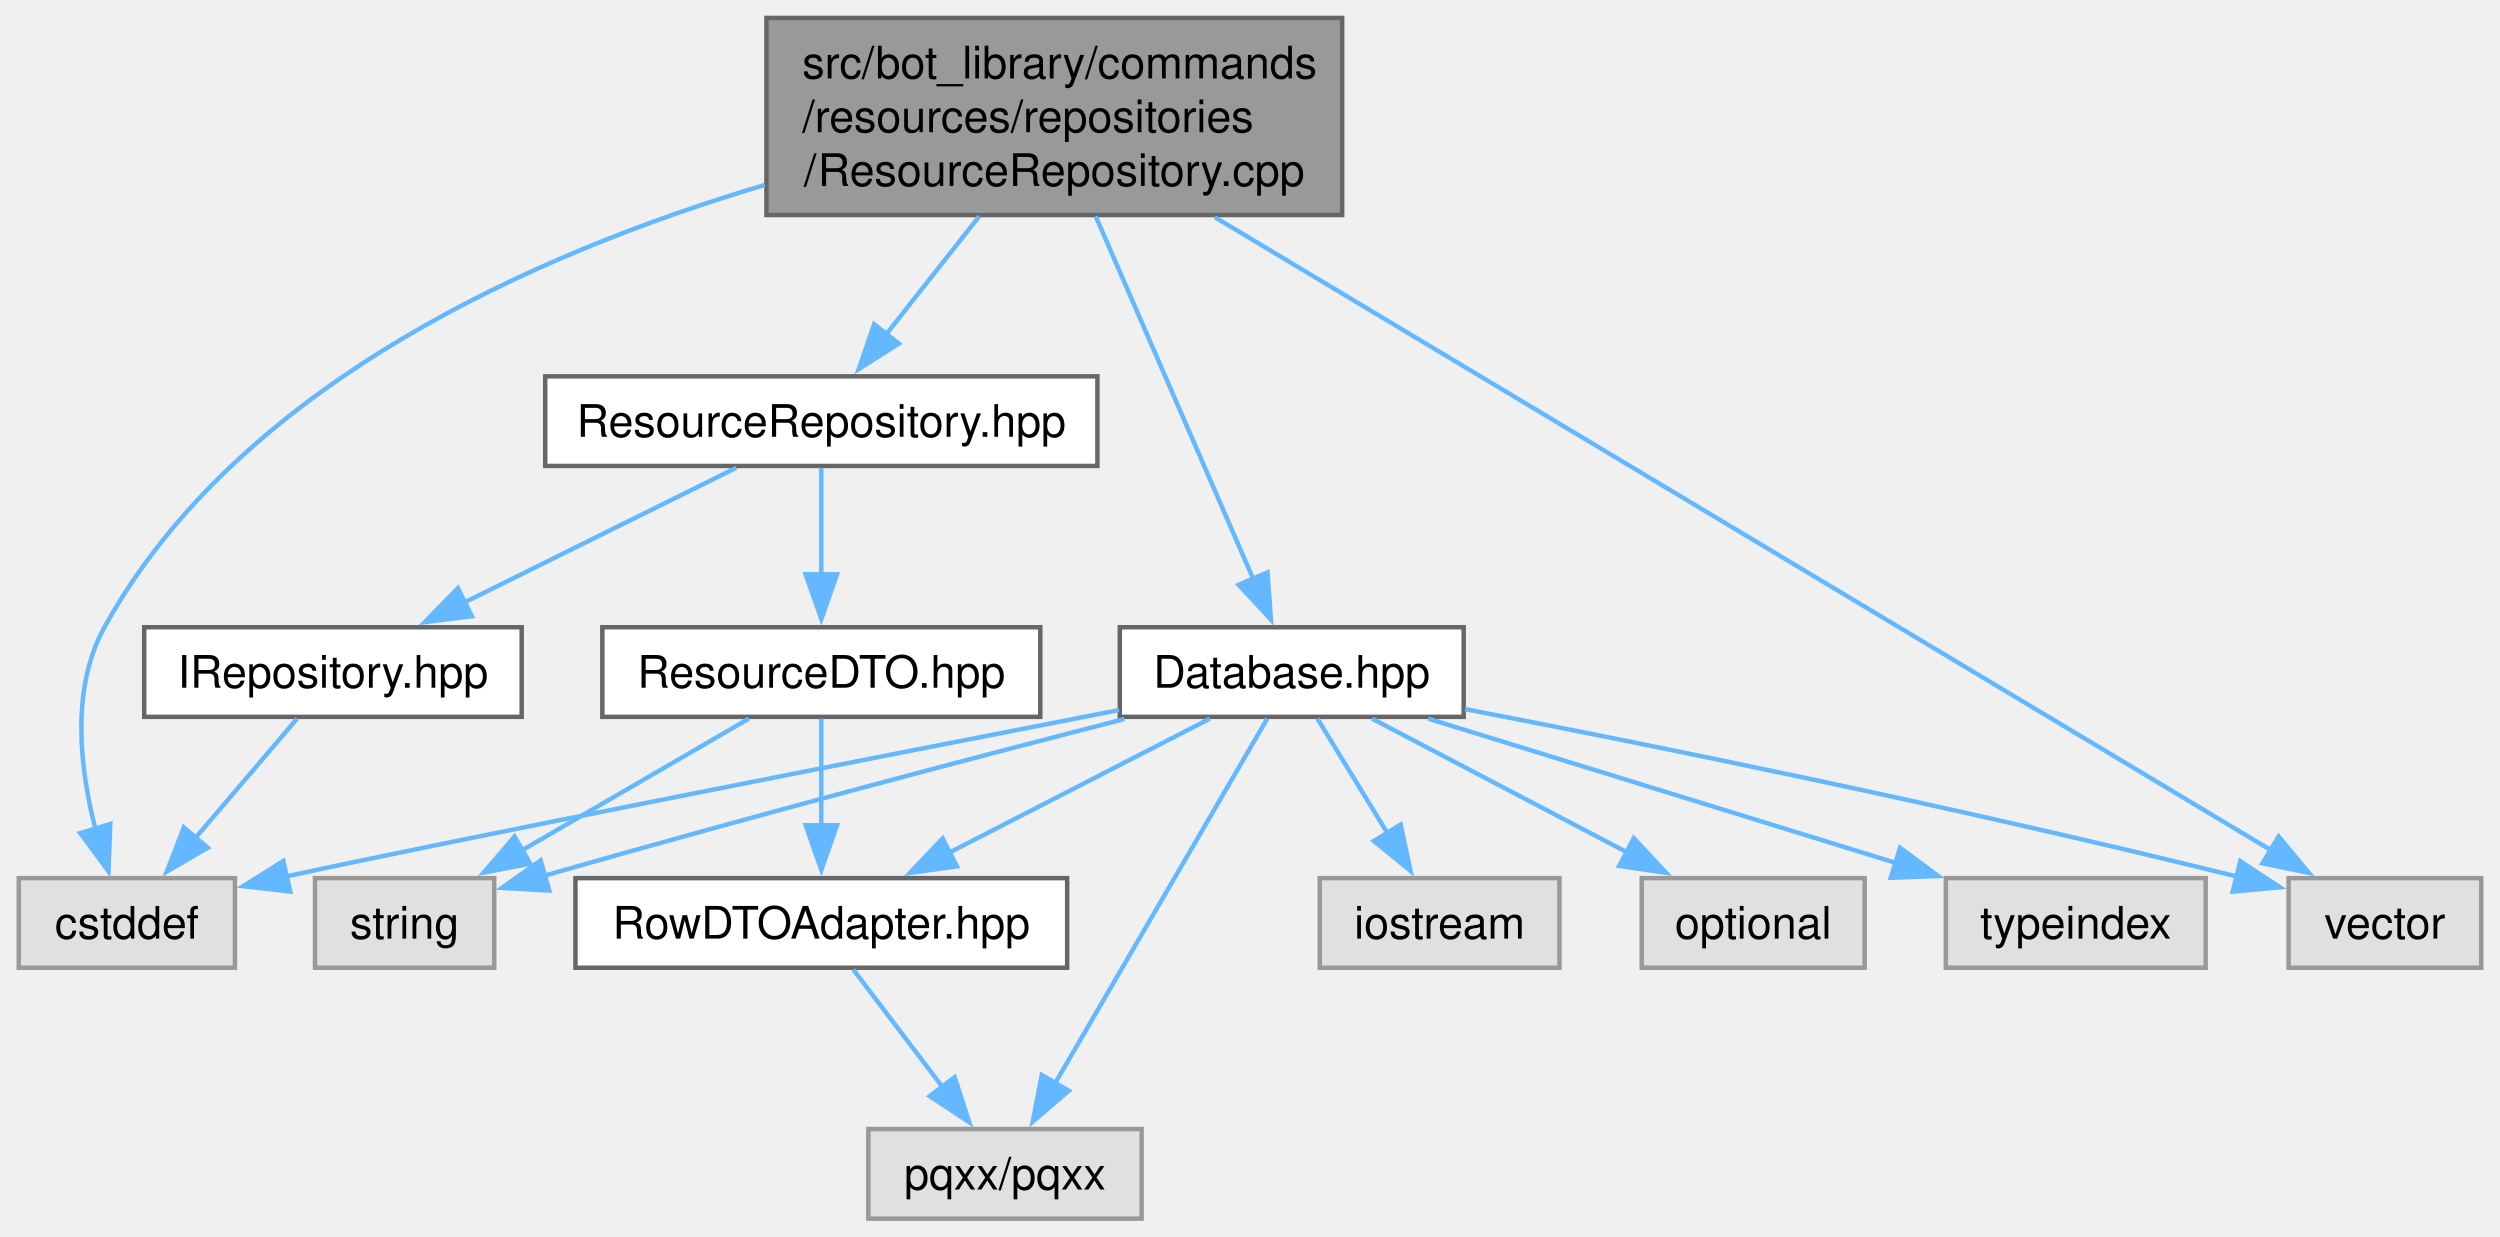
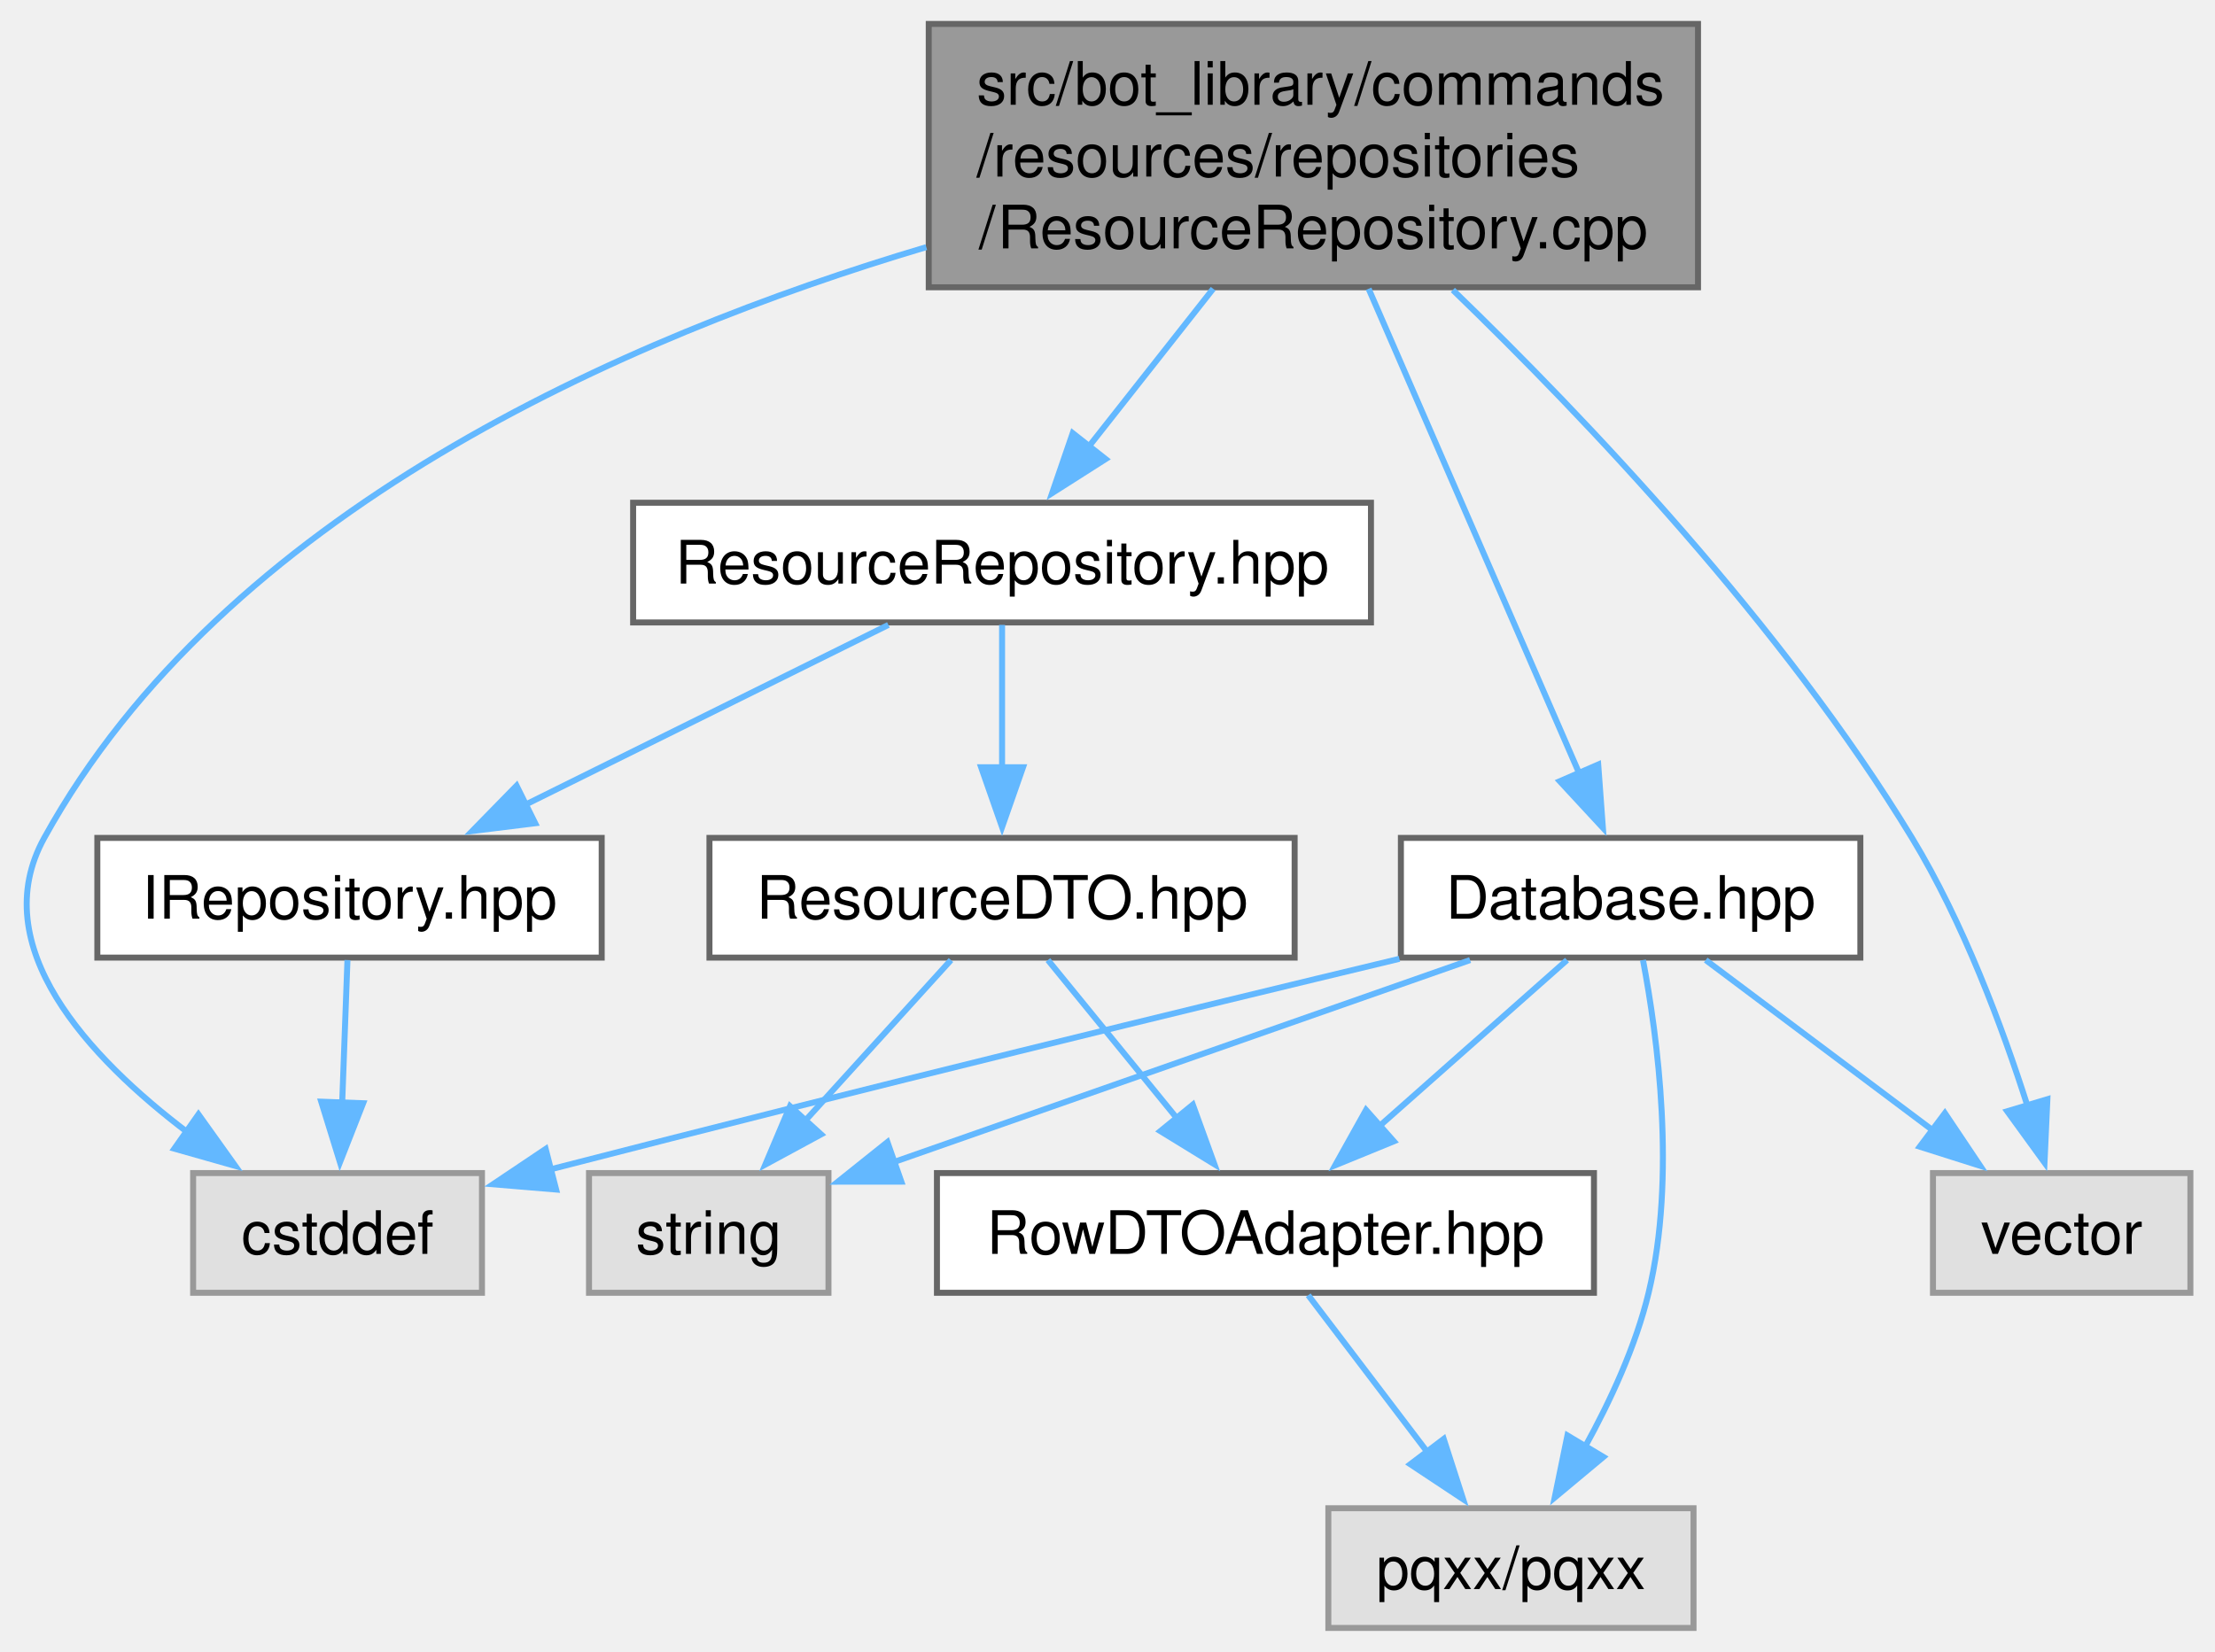
- <svg xmlns="http://www.w3.org/2000/svg" xmlns:xlink="http://www.w3.org/1999/xlink" width="558pt" height="276pt" viewBox="0.00 0.00 557.62 276.00">
+ <svg xmlns="http://www.w3.org/2000/svg" xmlns:xlink="http://www.w3.org/1999/xlink" width="370pt" height="276pt" viewBox="0.00 0.00 369.78 276.00">
  <g id="graph0" class="graph" transform="scale(1 1) rotate(0) translate(4 272)">
    <g id="Node000001" class="node">
      <g id="a_Node000001">
        <a xlink:title=" ">
-           <polygon fill="#999999" stroke="#666666" points="295.38,-268 166.88,-268 166.88,-224 295.38,-224 295.38,-268" />
-           <text text-anchor="start" x="174.88" y="-254.5" font-family="Helvetica,sans-Serif" font-size="10.00">src/bot_library/commands</text>
-           <text text-anchor="start" x="174.88" y="-242.5" font-family="Helvetica,sans-Serif" font-size="10.00">/resources/repositories</text>
-           <text text-anchor="middle" x="231.12" y="-230.5" font-family="Helvetica,sans-Serif" font-size="10.00">/ResourceRepository.cpp</text>
+           <polygon fill="#999999" stroke="#666666" points="279.53,-268 151.03,-268 151.03,-224 279.53,-224 279.53,-268" />
+           <text text-anchor="start" x="159.03" y="-254.5" font-family="Helvetica,sans-Serif" font-size="10.00">src/bot_library/commands</text>
+           <text text-anchor="start" x="159.03" y="-242.5" font-family="Helvetica,sans-Serif" font-size="10.00">/resources/repositories</text>
+           <text text-anchor="middle" x="215.28" y="-230.5" font-family="Helvetica,sans-Serif" font-size="10.00">/ResourceRepository.cpp</text>
        </a>
      </g>
    </g>
    <g id="Node000002" class="node">
      <g id="a_Node000002">
        <a xlink:href="ResourceRepository_8hpp.html" target="_top" xlink:title=" ">
-           <polygon fill="white" stroke="#666666" points="240.75,-188 117.5,-188 117.5,-168 240.75,-168 240.75,-188" />
-           <text text-anchor="middle" x="179.12" y="-174.5" font-family="Helvetica,sans-Serif" font-size="10.00">ResourceRepository.hpp</text>
+           <polygon fill="white" stroke="#666666" points="224.9,-188 101.65,-188 101.65,-168 224.9,-168 224.9,-188" />
+           <text text-anchor="middle" x="163.28" y="-174.5" font-family="Helvetica,sans-Serif" font-size="10.00">ResourceRepository.hpp</text>
        </a>
      </g>
    </g>
    <g id="edge1_Node000001_Node000002" class="edge">
      <g id="a_edge1_Node000001_Node000002">
        <a xlink:title=" ">
-           <path fill="none" stroke="#63b8ff" d="M214.39,-223.75C207.64,-215.2 199.94,-205.42 193.46,-197.2" />
-           <polygon fill="#63b8ff" stroke="#63b8ff" points="196.42,-195.3 187.48,-189.61 190.92,-199.63 196.42,-195.3" />
+           <path fill="none" stroke="#63b8ff" d="M198.54,-223.75C191.8,-215.2 184.1,-205.42 177.62,-197.2" />
+           <polygon fill="#63b8ff" stroke="#63b8ff" points="180.58,-195.3 171.64,-189.61 175.08,-199.63 180.58,-195.3" />
        </a>
      </g>
    </g>
    <g id="Node000004" class="node">
      <g id="a_Node000004">
        <a xlink:title=" ">
-           <polygon fill="#e0e0e0" stroke="#999999" points="48.25,-76 0,-76 0,-56 48.25,-56 48.25,-76" />
-           <text text-anchor="middle" x="24.12" y="-62.5" font-family="Helvetica,sans-Serif" font-size="10.00">cstddef</text>
-         </a>
-       </g>
-     </g>
-     <g id="edge17_Node000001_Node000004" class="edge">
-       <g id="a_edge17_Node000001_Node000004">
-         <a xlink:title=" ">
-           <path fill="none" stroke="#63b8ff" d="M166.47,-230.71C115.83,-215.66 49.12,-186.31 19.12,-132 11.58,-118.35 13.61,-100.56 17.09,-87.04" />
-           <polygon fill="#63b8ff" stroke="#63b8ff" points="20.42,-88.1 20.02,-77.52 13.73,-86.05 20.42,-88.1" />
+           <polygon fill="#e0e0e0" stroke="#999999" points="76.4,-76 28.15,-76 28.15,-56 76.4,-56 76.4,-76" />
+           <text text-anchor="middle" x="52.28" y="-62.5" font-family="Helvetica,sans-Serif" font-size="10.00">cstddef</text>
+         </a>
+       </g>
+     </g>
+     <g id="edge14_Node000001_Node000004" class="edge">
+       <g id="a_edge14_Node000001_Node000004">
+         <a xlink:title=" ">
+           <path fill="none" stroke="#63b8ff" d="M150.62,-230.71C99.99,-215.66 33.27,-186.31 3.28,-132 -6.69,-113.94 10.64,-95.34 27.38,-82.69" />
+           <polygon fill="#63b8ff" stroke="#63b8ff" points="29.04,-85.81 35.2,-77.19 25.01,-80.08 29.04,-85.81" />
        </a>
      </g>
    </g>
    <g id="Node000009" class="node">
      <g id="a_Node000009">
        <a xlink:href="Database_8hpp.html" target="_top" xlink:title=" ">
-           <polygon fill="white" stroke="#666666" points="322.5,-132 245.75,-132 245.75,-112 322.5,-112 322.5,-132" />
-           <text text-anchor="middle" x="284.12" y="-118.5" font-family="Helvetica,sans-Serif" font-size="10.00">Database.hpp</text>
+           <polygon fill="white" stroke="#666666" points="306.65,-132 229.9,-132 229.9,-112 306.65,-112 306.65,-132" />
+           <text text-anchor="middle" x="268.28" y="-118.5" font-family="Helvetica,sans-Serif" font-size="10.00">Database.hpp</text>
        </a>
      </g>
    </g>
    <g id="edge8_Node000001_Node000009" class="edge">
      <g id="a_edge8_Node000001_Node000009">
        <a xlink:title=" ">
-           <path fill="none" stroke="#63b8ff" d="M240.36,-223.75C250.26,-200.95 265.87,-165.03 275.52,-142.8" />
-           <polygon fill="#63b8ff" stroke="#63b8ff" points="278.71,-144.26 279.48,-133.69 272.29,-141.47 278.71,-144.26" />
-         </a>
-       </g>
-     </g>
-     <g id="Node000013" class="node">
-       <g id="a_Node000013">
-         <a xlink:title=" ">
-           <polygon fill="#e0e0e0" stroke="#999999" points="549.62,-76 506.62,-76 506.62,-56 549.62,-56 549.62,-76" />
-           <text text-anchor="middle" x="528.12" y="-62.5" font-family="Helvetica,sans-Serif" font-size="10.00">vector</text>
-         </a>
-       </g>
-     </g>
-     <g id="edge18_Node000001_Node000013" class="edge">
-       <g id="a_edge18_Node000001_Node000013">
-         <a xlink:title=" ">
-           <path fill="none" stroke="#63b8ff" d="M266.95,-223.53C327.84,-187.03 450.06,-113.79 502.86,-82.14" />
-           <polygon fill="#63b8ff" stroke="#63b8ff" points="504.39,-85.31 511.16,-77.17 500.79,-79.3 504.39,-85.31" />
+           <path fill="none" stroke="#63b8ff" d="M224.51,-223.75C234.42,-200.95 250.02,-165.03 259.68,-142.8" />
+           <polygon fill="#63b8ff" stroke="#63b8ff" points="262.86,-144.26 263.64,-133.69 256.44,-141.47 262.86,-144.26" />
+         </a>
+       </g>
+     </g>
+     <g id="Node000010" class="node">
+       <g id="a_Node000010">
+         <a xlink:title=" ">
+           <polygon fill="#e0e0e0" stroke="#999999" points="361.78,-76 318.78,-76 318.78,-56 361.78,-56 361.78,-76" />
+           <text text-anchor="middle" x="340.28" y="-62.5" font-family="Helvetica,sans-Serif" font-size="10.00">vector</text>
+         </a>
+       </g>
+     </g>
+     <g id="edge15_Node000001_Node000010" class="edge">
+       <g id="a_edge15_Node000001_Node000010">
+         <a xlink:title=" ">
+           <path fill="none" stroke="#63b8ff" d="M238.58,-223.55C260.74,-202.13 293.79,-167.38 315.28,-132 323.83,-117.92 330.36,-100.41 334.6,-87.11" />
+           <polygon fill="#63b8ff" stroke="#63b8ff" points="337.89,-88.34 337.41,-77.75 331.18,-86.33 337.89,-88.34" />
        </a>
      </g>
    </g>
    <g id="Node000003" class="node">
      <g id="a_Node000003">
        <a xlink:href="IRepository_8hpp.html" target="_top" xlink:title=" ">
-           <polygon fill="white" stroke="#666666" points="112.25,-132 28,-132 28,-112 112.25,-112 112.25,-132" />
-           <text text-anchor="middle" x="70.12" y="-118.5" font-family="Helvetica,sans-Serif" font-size="10.00">IRepository.hpp</text>
+           <polygon fill="white" stroke="#666666" points="96.4,-132 12.15,-132 12.15,-112 96.4,-112 96.4,-132" />
+           <text text-anchor="middle" x="54.28" y="-118.5" font-family="Helvetica,sans-Serif" font-size="10.00">IRepository.hpp</text>
        </a>
      </g>
    </g>
    <g id="edge2_Node000002_Node000003" class="edge">
      <g id="a_edge2_Node000002_Node000003">
        <a xlink:title=" ">
-           <path fill="none" stroke="#63b8ff" d="M160.14,-167.59C143.36,-159.28 118.63,-147.03 99.34,-137.47" />
-           <polygon fill="#63b8ff" stroke="#63b8ff" points="101.13,-134.45 90.62,-133.15 98.02,-140.73 101.13,-134.45" />
+           <path fill="none" stroke="#63b8ff" d="M144.29,-167.59C127.52,-159.28 102.79,-147.03 83.49,-137.47" />
+           <polygon fill="#63b8ff" stroke="#63b8ff" points="85.29,-134.45 74.77,-133.15 82.18,-140.73 85.29,-134.45" />
        </a>
      </g>
    </g>
    <g id="Node000005" class="node">
      <g id="a_Node000005">
        <a xlink:href="ResourceDTO_8hpp.html" target="_top" xlink:title=" ">
-           <polygon fill="white" stroke="#666666" points="228,-132 130.25,-132 130.25,-112 228,-112 228,-132" />
-           <text text-anchor="middle" x="179.12" y="-118.5" font-family="Helvetica,sans-Serif" font-size="10.00">ResourceDTO.hpp</text>
+           <polygon fill="white" stroke="#666666" points="212.15,-132 114.4,-132 114.4,-112 212.15,-112 212.15,-132" />
+           <text text-anchor="middle" x="163.28" y="-118.5" font-family="Helvetica,sans-Serif" font-size="10.00">ResourceDTO.hpp</text>
        </a>
      </g>
    </g>
    <g id="edge4_Node000002_Node000005" class="edge">
      <g id="a_edge4_Node000002_Node000005">
        <a xlink:title=" ">
-           <path fill="none" stroke="#63b8ff" d="M179.12,-167.59C179.12,-161.01 179.12,-151.96 179.12,-143.73" />
-           <polygon fill="#63b8ff" stroke="#63b8ff" points="182.63,-143.81 179.13,-133.81 175.63,-143.81 182.63,-143.81" />
+           <path fill="none" stroke="#63b8ff" d="M163.28,-167.59C163.28,-161.01 163.28,-151.96 163.28,-143.73" />
+           <polygon fill="#63b8ff" stroke="#63b8ff" points="166.78,-143.81 163.28,-133.81 159.78,-143.81 166.78,-143.81" />
        </a>
      </g>
    </g>
    <g id="edge3_Node000003_Node000004" class="edge">
      <g id="a_edge3_Node000003_Node000004">
        <a xlink:title=" ">
-           <path fill="none" stroke="#63b8ff" d="M62.11,-111.59C55.85,-104.24 46.95,-93.8 39.34,-84.87" />
-           <polygon fill="#63b8ff" stroke="#63b8ff" points="42.18,-82.79 33.03,-77.45 36.85,-87.33 42.18,-82.79" />
+           <path fill="none" stroke="#63b8ff" d="M53.93,-111.59C53.69,-105.01 53.35,-95.96 53.05,-87.73" />
+           <polygon fill="#63b8ff" stroke="#63b8ff" points="56.55,-87.67 52.68,-77.81 49.55,-87.93 56.55,-87.67" />
        </a>
      </g>
    </g>
    <g id="Node000006" class="node">
      <g id="a_Node000006">
        <a xlink:href="RowDTOAdapter_8hpp.html" target="_top" xlink:title=" ">
-           <polygon fill="white" stroke="#666666" points="234,-76 124.25,-76 124.25,-56 234,-56 234,-76" />
-           <text text-anchor="middle" x="179.12" y="-62.5" font-family="Helvetica,sans-Serif" font-size="10.00">RowDTOAdapter.hpp</text>
+           <polygon fill="white" stroke="#666666" points="262.15,-76 152.4,-76 152.4,-56 262.15,-56 262.15,-76" />
+           <text text-anchor="middle" x="207.28" y="-62.5" font-family="Helvetica,sans-Serif" font-size="10.00">RowDTOAdapter.hpp</text>
        </a>
      </g>
    </g>
    <g id="edge5_Node000005_Node000006" class="edge">
      <g id="a_edge5_Node000005_Node000006">
        <a xlink:title=" ">
-           <path fill="none" stroke="#63b8ff" d="M179.12,-111.59C179.12,-105.01 179.12,-95.96 179.12,-87.73" />
-           <polygon fill="#63b8ff" stroke="#63b8ff" points="182.63,-87.81 179.13,-77.81 175.63,-87.81 182.63,-87.81" />
+           <path fill="none" stroke="#63b8ff" d="M170.94,-111.59C176.87,-104.32 185.27,-94.02 192.49,-85.15" />
+           <polygon fill="#63b8ff" stroke="#63b8ff" points="195.14,-87.43 198.75,-77.47 189.72,-83.01 195.14,-87.43" />
        </a>
      </g>
    </g>
    <g id="Node000008" class="node">
      <g id="a_Node000008">
        <a xlink:title=" ">
-           <polygon fill="#e0e0e0" stroke="#999999" points="106.12,-76 66.12,-76 66.12,-56 106.12,-56 106.12,-76" />
-           <text text-anchor="middle" x="86.12" y="-62.5" font-family="Helvetica,sans-Serif" font-size="10.00">string</text>
+           <polygon fill="#e0e0e0" stroke="#999999" points="134.28,-76 94.28,-76 94.28,-56 134.28,-56 134.28,-76" />
+           <text text-anchor="middle" x="114.28" y="-62.5" font-family="Helvetica,sans-Serif" font-size="10.00">string</text>
        </a>
      </g>
    </g>
    <g id="edge7_Node000005_Node000008" class="edge">
      <g id="a_edge7_Node000005_Node000008">
        <a xlink:title=" ">
-           <path fill="none" stroke="#63b8ff" d="M162.93,-111.59C148.88,-103.44 128.29,-91.48 111.97,-82" />
-           <polygon fill="#63b8ff" stroke="#63b8ff" points="114.17,-79.23 103.76,-77.24 110.65,-85.29 114.17,-79.23" />
+           <path fill="none" stroke="#63b8ff" d="M154.74,-111.59C148,-104.16 138.39,-93.58 130.24,-84.58" />
+           <polygon fill="#63b8ff" stroke="#63b8ff" points="133.05,-82.47 123.73,-77.42 127.86,-87.18 133.05,-82.47" />
        </a>
      </g>
    </g>
    <g id="Node000007" class="node">
      <g id="a_Node000007">
        <a xlink:title=" ">
-           <polygon fill="#e0e0e0" stroke="#999999" points="250.62,-20 189.62,-20 189.62,0 250.62,0 250.62,-20" />
-           <text text-anchor="middle" x="220.12" y="-6.5" font-family="Helvetica,sans-Serif" font-size="10.00">pqxx/pqxx</text>
+           <polygon fill="#e0e0e0" stroke="#999999" points="278.78,-20 217.78,-20 217.78,0 278.78,0 278.78,-20" />
+           <text text-anchor="middle" x="248.28" y="-6.5" font-family="Helvetica,sans-Serif" font-size="10.00">pqxx/pqxx</text>
        </a>
      </g>
    </g>
    <g id="edge6_Node000006_Node000007" class="edge">
      <g id="a_edge6_Node000006_Node000007">
        <a xlink:title=" ">
-           <path fill="none" stroke="#63b8ff" d="M186.27,-55.59C191.73,-48.39 199.45,-38.23 206.13,-29.43" />
-           <polygon fill="#63b8ff" stroke="#63b8ff" points="208.89,-31.58 212.15,-21.5 203.32,-27.35 208.89,-31.58" />
+           <path fill="none" stroke="#63b8ff" d="M214.42,-55.59C219.89,-48.39 227.6,-38.23 234.29,-29.43" />
+           <polygon fill="#63b8ff" stroke="#63b8ff" points="237.05,-31.58 240.3,-21.5 231.47,-27.35 237.05,-31.58" />
        </a>
      </g>
    </g>
    <g id="edge9_Node000009_Node000004" class="edge">
      <g id="a_edge9_Node000009_Node000004">
        <a xlink:title=" ">
-           <path fill="none" stroke="#63b8ff" d="M245.6,-113.52C192.02,-103.09 97.96,-84.7 59.65,-76.37" />
-           <polygon fill="#63b8ff" stroke="#63b8ff" points="60.59,-73 50.06,-74.21 59.05,-79.82 60.59,-73" />
-         </a>
-       </g>
-     </g>
-     <g id="edge16_Node000009_Node000006" class="edge">
-       <g id="a_edge16_Node000009_Node000006">
-         <a xlink:title=" ">
-           <path fill="none" stroke="#63b8ff" d="M265.84,-111.59C249.82,-103.36 226.29,-91.26 207.78,-81.74" />
-           <polygon fill="#63b8ff" stroke="#63b8ff" points="209.4,-78.63 198.9,-77.17 206.2,-84.86 209.4,-78.63" />
-         </a>
-       </g>
-     </g>
-     <g id="edge12_Node000009_Node000007" class="edge">
-       <g id="a_edge12_Node000009_Node000007">
-         <a xlink:title=" ">
-           <path fill="none" stroke="#63b8ff" d="M278.67,-111.62C268.18,-93.6 245.03,-53.81 231.19,-30.02" />
-           <polygon fill="#63b8ff" stroke="#63b8ff" points="234.38,-28.55 226.33,-21.66 228.33,-32.07 234.38,-28.55" />
-         </a>
-       </g>
-     </g>
-     <g id="edge13_Node000009_Node000008" class="edge">
-       <g id="a_edge13_Node000009_Node000008">
-         <a xlink:title=" ">
-           <path fill="none" stroke="#63b8ff" d="M246.75,-111.51C214.77,-103.29 167.26,-90.84 117.39,-76.57" />
-           <polygon fill="#63b8ff" stroke="#63b8ff" points="118.41,-73.22 107.83,-73.82 116.47,-79.95 118.41,-73.22" />
-         </a>
-       </g>
-     </g>
-     <g id="Node000010" class="node">
-       <g id="a_Node000010">
-         <a xlink:title=" ">
-           <polygon fill="#e0e0e0" stroke="#999999" points="343.88,-76 290.38,-76 290.38,-56 343.88,-56 343.88,-76" />
-           <text text-anchor="middle" x="317.12" y="-62.5" font-family="Helvetica,sans-Serif" font-size="10.00">iostream</text>
-         </a>
-       </g>
-     </g>
-     <g id="edge10_Node000009_Node000010" class="edge">
-       <g id="a_edge10_Node000009_Node000010">
-         <a xlink:title=" ">
-           <path fill="none" stroke="#63b8ff" d="M289.87,-111.59C294.18,-104.55 300.22,-94.67 305.51,-86" />
-           <polygon fill="#63b8ff" stroke="#63b8ff" points="308.43,-87.95 310.65,-77.59 302.45,-84.3 308.43,-87.95" />
-         </a>
-       </g>
-     </g>
-     <g id="Node000011" class="node">
-       <g id="a_Node000011">
-         <a xlink:title=" ">
-           <polygon fill="#e0e0e0" stroke="#999999" points="412,-76 362.25,-76 362.25,-56 412,-56 412,-76" />
-           <text text-anchor="middle" x="387.12" y="-62.5" font-family="Helvetica,sans-Serif" font-size="10.00">optional</text>
-         </a>
-       </g>
-     </g>
-     <g id="edge11_Node000009_Node000011" class="edge">
-       <g id="a_edge11_Node000009_Node000011">
-         <a xlink:title=" ">
-           <path fill="none" stroke="#63b8ff" d="M302.07,-111.59C317.77,-103.36 340.86,-91.26 359.01,-81.74" />
-           <polygon fill="#63b8ff" stroke="#63b8ff" points="360.47,-84.93 367.7,-77.18 357.22,-78.73 360.47,-84.93" />
-         </a>
-       </g>
-     </g>
-     <g id="Node000012" class="node">
-       <g id="a_Node000012">
-         <a xlink:title=" ">
-           <polygon fill="#e0e0e0" stroke="#999999" points="488.12,-76 430.12,-76 430.12,-56 488.12,-56 488.12,-76" />
-           <text text-anchor="middle" x="459.12" y="-62.5" font-family="Helvetica,sans-Serif" font-size="10.00">typeindex</text>
-         </a>
-       </g>
-     </g>
-     <g id="edge14_Node000009_Node000012" class="edge">
-       <g id="a_edge14_Node000009_Node000012">
-         <a xlink:title=" ">
-           <path fill="none" stroke="#63b8ff" d="M314.61,-111.59C343.6,-102.65 387.39,-89.13 419.17,-79.33" />
-           <polygon fill="#63b8ff" stroke="#63b8ff" points="419.9,-82.77 428.42,-76.48 417.83,-76.08 419.9,-82.77" />
-         </a>
-       </g>
-     </g>
-     <g id="edge15_Node000009_Node000013" class="edge">
-       <g id="a_edge15_Node000009_Node000013">
-         <a xlink:title=" ">
-           <path fill="none" stroke="#63b8ff" d="M322.8,-113.73C363.37,-105.9 429.22,-92.64 495.16,-76.34" />
-           <polygon fill="#63b8ff" stroke="#63b8ff" points="495.84,-79.78 504.7,-73.96 494.15,-72.99 495.84,-79.78" />
+           <path fill="none" stroke="#63b8ff" d="M229.65,-111.8C194.88,-103.45 142.12,-90.62 87.68,-76.58" />
+           <polygon fill="#63b8ff" stroke="#63b8ff" points="88.79,-73.25 78.24,-74.13 87.04,-80.03 88.79,-73.25" />
+         </a>
+       </g>
+     </g>
+     <g id="edge13_Node000009_Node000006" class="edge">
+       <g id="a_edge13_Node000009_Node000006">
+         <a xlink:title=" ">
+           <path fill="none" stroke="#63b8ff" d="M257.65,-111.59C248.99,-103.93 236.55,-92.91 226.2,-83.75" />
+           <polygon fill="#63b8ff" stroke="#63b8ff" points="228.72,-81.31 218.92,-77.3 224.08,-86.55 228.72,-81.31" />
+         </a>
+       </g>
+     </g>
+     <g id="edge10_Node000009_Node000007" class="edge">
+       <g id="a_edge10_Node000009_Node000007">
+         <a xlink:title=" ">
+           <path fill="none" stroke="#63b8ff" d="M270.34,-111.59C272.77,-98.8 275.93,-75.33 271.28,-56 269.13,-47.07 264.89,-37.92 260.64,-30.22" />
+           <polygon fill="#63b8ff" stroke="#63b8ff" points="263.73,-28.57 255.59,-21.78 257.72,-32.16 263.73,-28.57" />
+         </a>
+       </g>
+     </g>
+     <g id="edge11_Node000009_Node000008" class="edge">
+       <g id="a_edge11_Node000009_Node000008">
+         <a xlink:title=" ">
+           <path fill="none" stroke="#63b8ff" d="M241.46,-111.59C214.64,-102.19 173.45,-87.75 145.26,-77.86" />
+           <polygon fill="#63b8ff" stroke="#63b8ff" points="146.45,-74.57 135.85,-74.56 144.13,-81.18 146.45,-74.57" />
+         </a>
+       </g>
+     </g>
+     <g id="edge12_Node000009_Node000010" class="edge">
+       <g id="a_edge12_Node000009_Node000010">
+         <a xlink:title=" ">
+           <path fill="none" stroke="#63b8ff" d="M280.82,-111.59C291.25,-103.77 306.33,-92.46 318.69,-83.19" />
+           <polygon fill="#63b8ff" stroke="#63b8ff" points="320.77,-86.01 326.67,-77.21 316.57,-80.41 320.77,-86.01" />
        </a>
      </g>
    </g>
  </g>
</svg>
